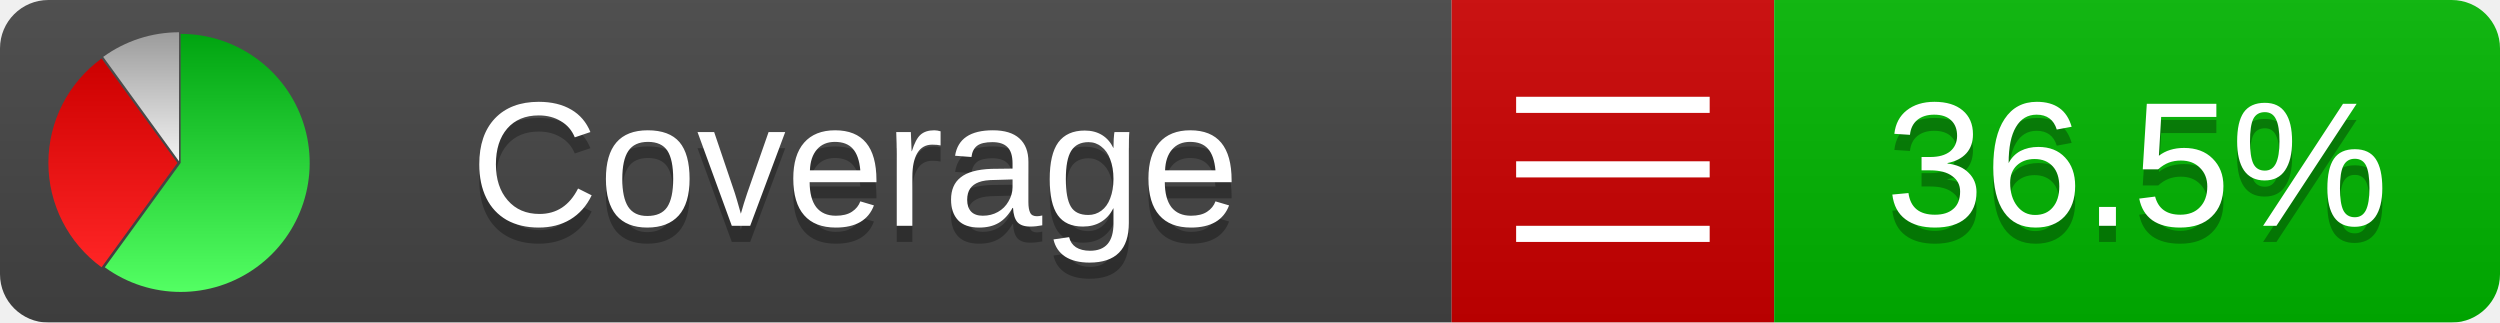
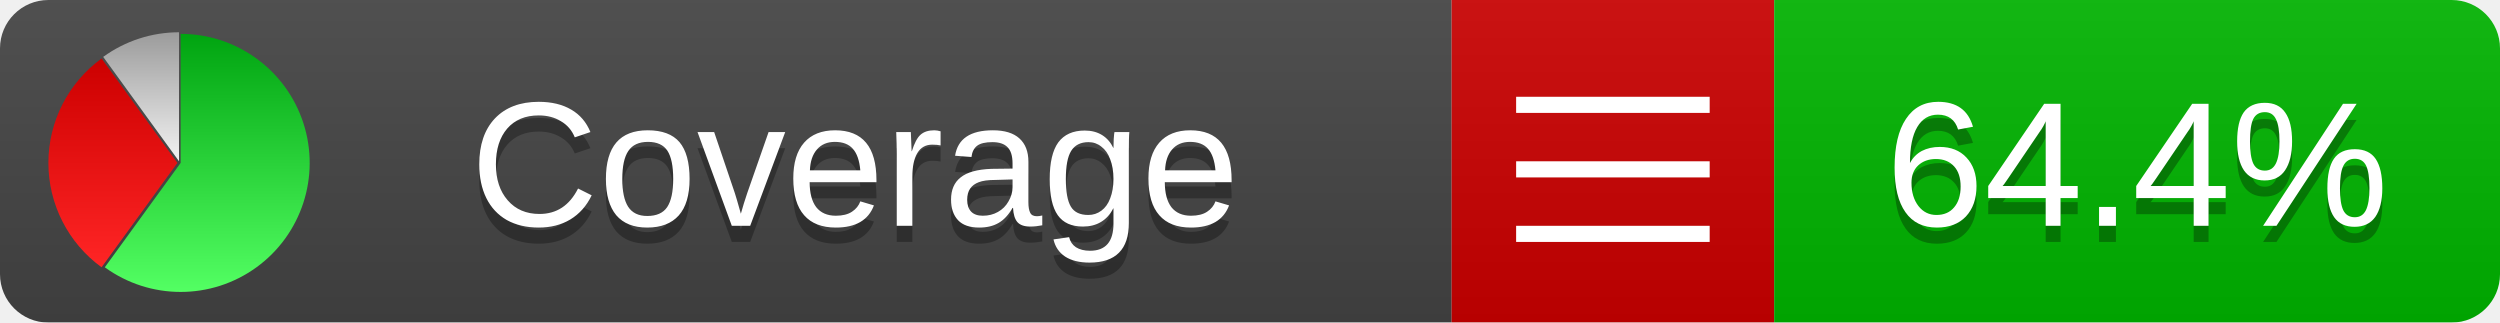
<svg xmlns="http://www.w3.org/2000/svg" xmlns:xlink="http://www.w3.org/1999/xlink" width="155" height="20">
  <style type="text/css">
          
            @keyframes fadeout {
              0 % { visibility: visible; opacity: 1; }
              40% { visibility: visible; opacity: 1; }
              50% { visibility: hidden; opacity: 0; }
              90% { visibility: hidden; opacity: 0; }
              100% { visibility: visible; opacity: 1; }
            }
            @keyframes fadein {
              0% { visibility: hidden; opacity: 0; }
              40% { visibility: hidden; opacity: 0; }
              50% { visibility: visible; opacity: 1; }
              90% { visibility: visible; opacity: 1; }
              100% { visibility: hidden; opacity: 0; }
            }
            .linecoverage {
                animation-duration: 10s;
                animation-name: fadeout;
                animation-iteration-count: infinite;
            }
            .branchcoverage {
                animation-duration: 10s;
                animation-name: fadein;
                animation-iteration-count: infinite;
            }
          
    </style>
  <defs>
    <linearGradient id="gradient" x2="0" y2="100%">
      <stop offset="0" stop-color="#bbb" stop-opacity=".1" />
      <stop offset="1" stop-opacity=".1" />
    </linearGradient>
    <linearGradient id="green" x2="0" y2="100%">
      <stop offset="0" stop-color="#00A410" />
      <stop offset="1" stop-color="#53FF63" />
    </linearGradient>
    <linearGradient id="red" x2="0" y2="100%">
      <stop offset="0" stop-color="#C00" />
      <stop offset="1" stop-color="#FF2525" />
    </linearGradient>
    <linearGradient id="gray" x2="0" y2="100%">
      <stop offset="0" stop-color="#9B9B9B" />
      <stop offset="1" stop-color="#F3F3F3" />
    </linearGradient>
    <mask id="mask">
      <rect width="155" height="20" rx="3" fill="#fff" />
    </mask>
    <g id="icon">
      <path style="fill:url(#green);" d="M205,202.5 l0,-200 a200,200 0 1,1 -117.558,361.803 z" />
      <path style="fill:url(#red);" d="M200,202.5 l-117.558,161.803 a200,200 0 0,1 0,-323.607 z" />
      <path style="fill:url(#gray);" d="M202.5,200 l-117.558,-161.803 a200,200 0 0,1 117.558,-38.196 z" />
    </g>
  </defs>
  <g mask="url(#mask)">
    <rect x="0" y="0" width="90" height="20" fill="#444" />
    <rect x="90" y="0" width="20" height="20" fill="#c00" />
    <rect x="110" y="0" width="45" height="20" fill="#00B600" />
    <rect x="0" y="0" width="155" height="20" fill="url(#gradient)" />
  </g>
  <g>
    <path class="" stroke="#fff" d="M94 6.5 h12 M94 10.5 h12 M94 14.5 h12" />
  </g>
  <g fill="#fff" text-anchor="middle" font-family="Verdana,Arial,Geneva,sans-serif" font-size="11">
    <a xlink:href="https://github.com/danielpalme/ReportGenerator" target="_top">
      <use xlink:href="#icon" transform="translate(3,2) scale(.04)" />
    </a>
    <text x="53" y="15" fill="#010101" fill-opacity=".3">Coverage</text>
    <text x="53" y="14" fill="#fff">Coverage</text>
-     <text class="" x="132.5" y="15" fill="#010101" fill-opacity=".3">36.5%</text>
-     <text class="" x="132.5" y="14">36.5%</text>
+     <text class="" x="132.5" y="15" fill="#010101" fill-opacity=".3">64.4%</text>
+     <text class="" x="132.5" y="14">64.4%</text>
  </g>
  <g>
    <rect class="" x="90" y="0" width="65" height="20" fill-opacity="0" />
  </g>
</svg>
